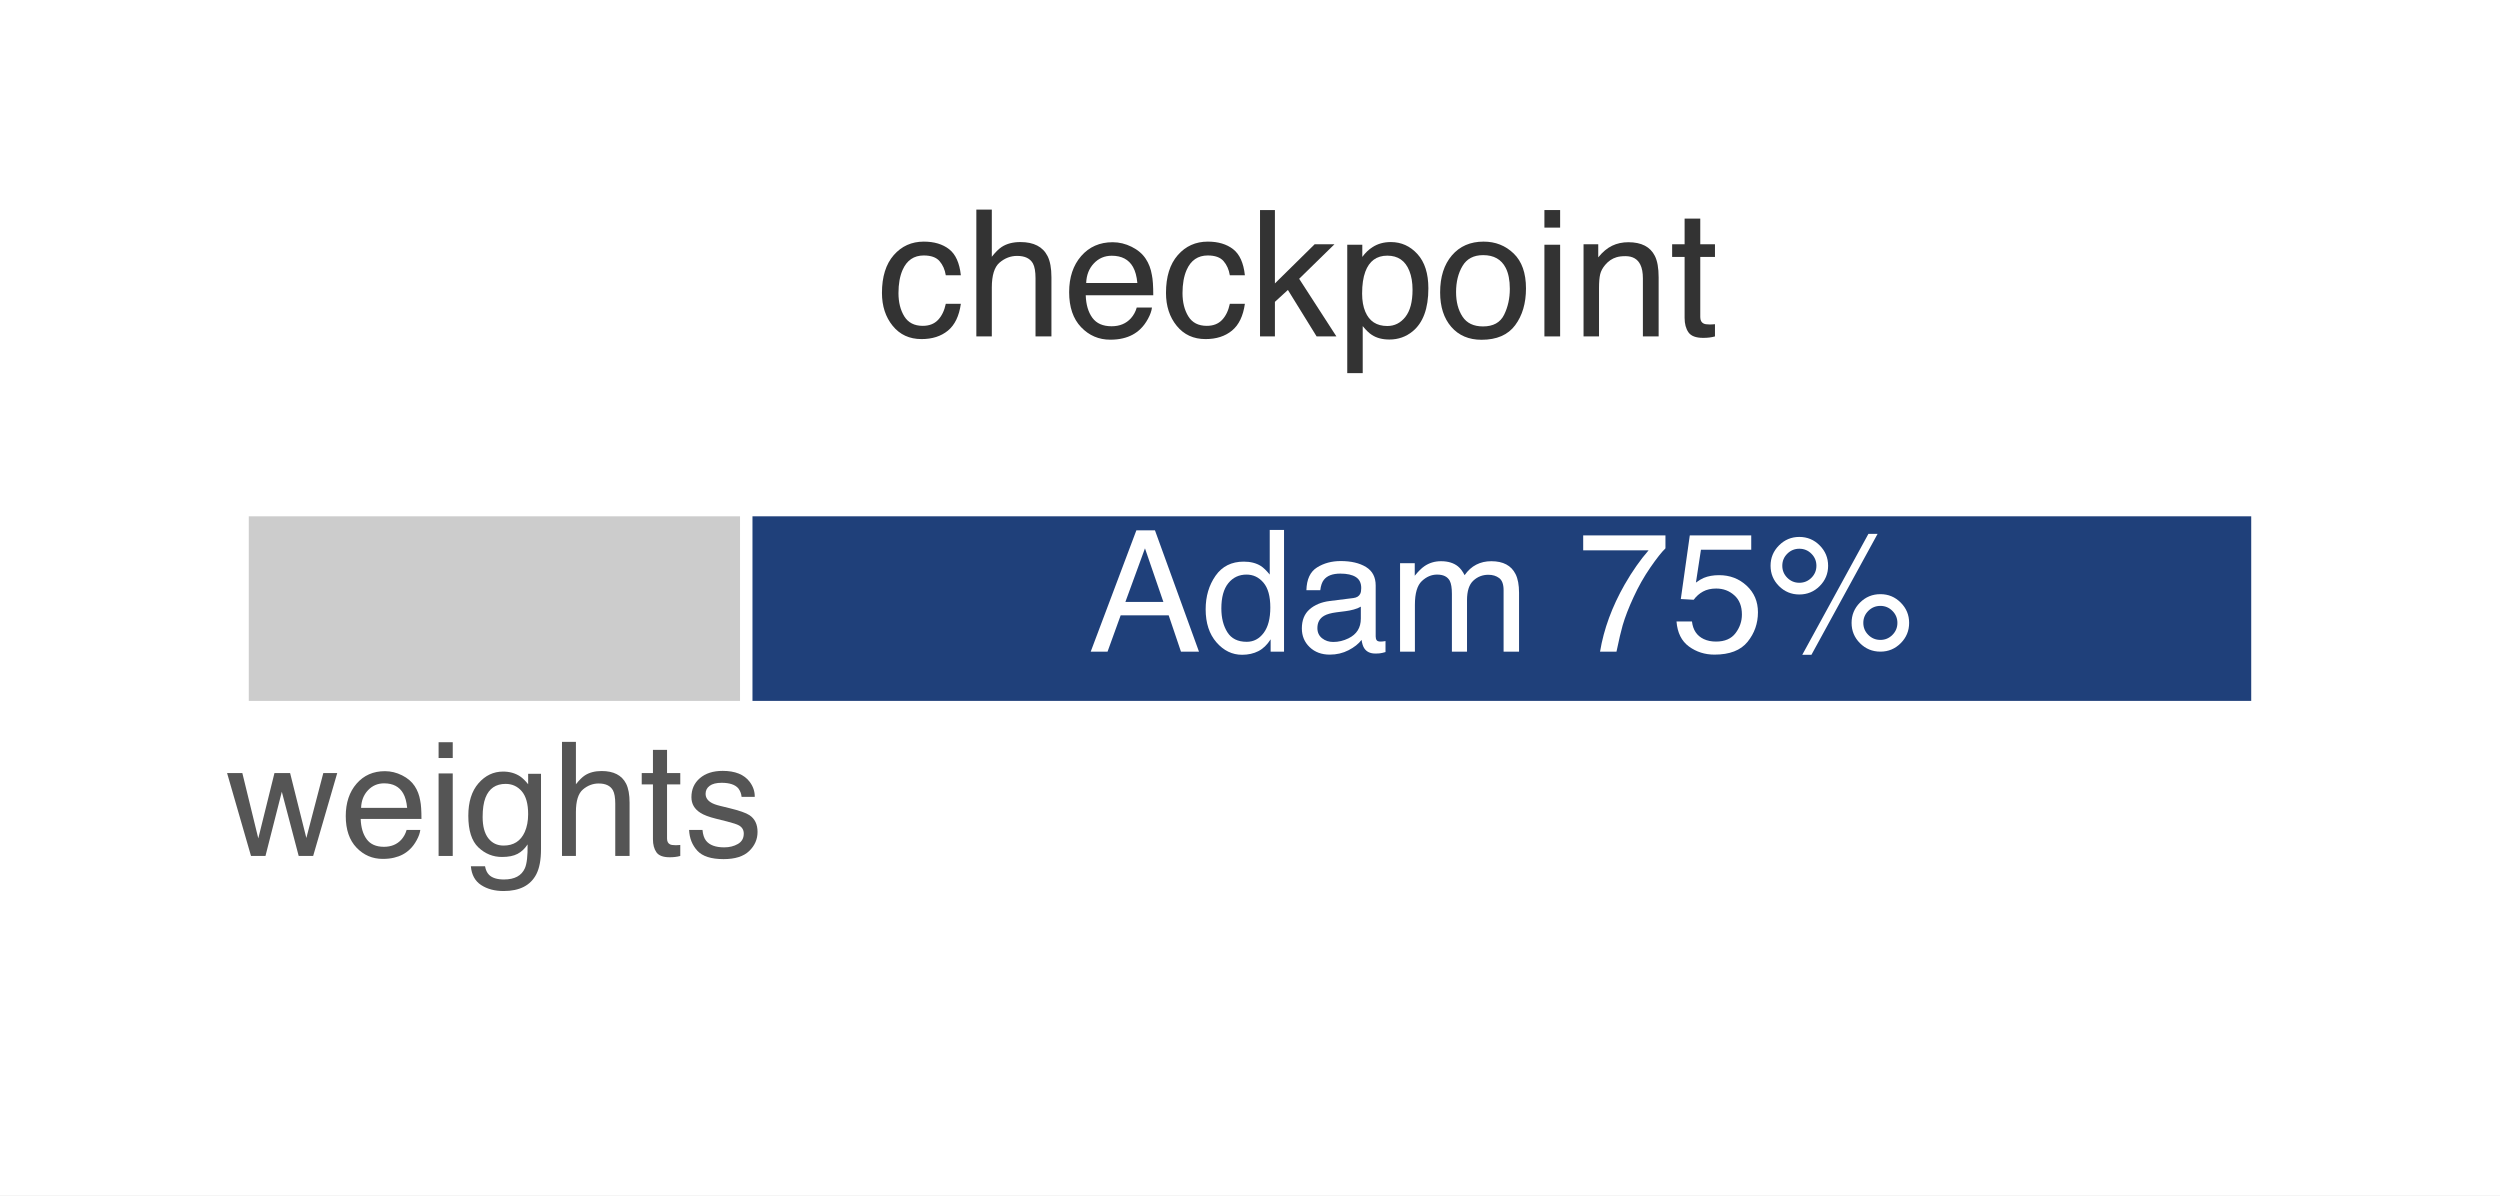
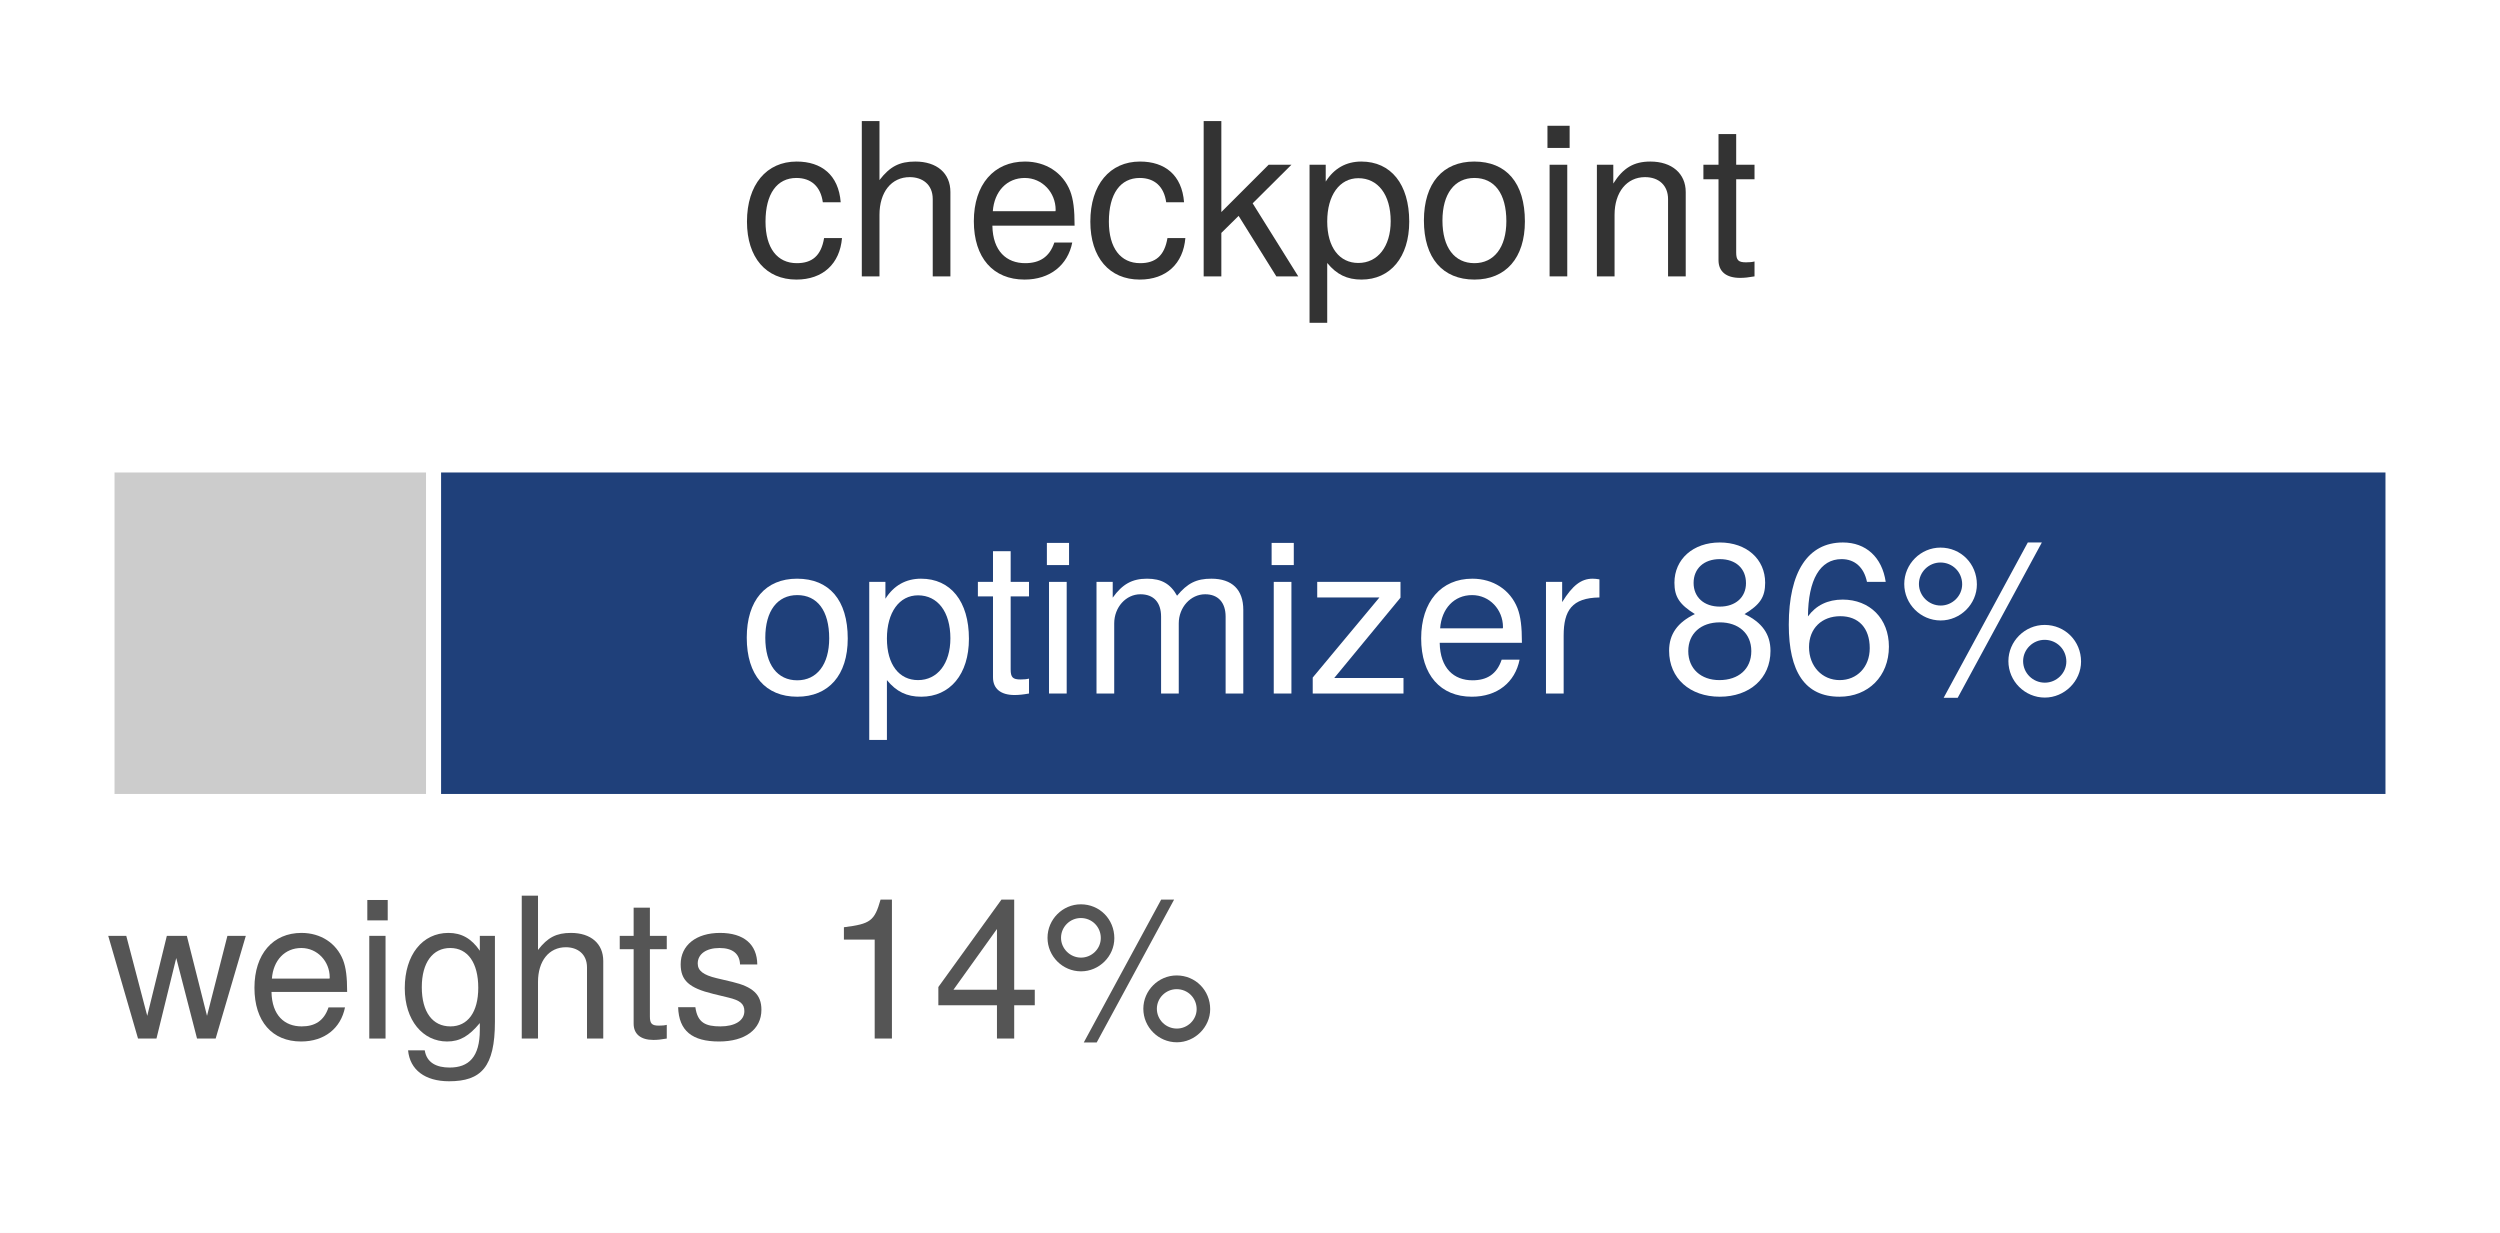
- <svg xmlns="http://www.w3.org/2000/svg" xmlns:xlink="http://www.w3.org/1999/xlink" width="70.956pt" height="33.926pt" viewBox="0 0 70.956 33.926" version="1.1" font-family="Helvetica Neue, Helvetica, Arial, sans-serif">
+ <svg xmlns="http://www.w3.org/2000/svg" xmlns:xlink="http://www.w3.org/1999/xlink" width="58.68pt" height="28.937pt" viewBox="0 0 58.68 28.937" version="1.1" font-family="Helvetica Neue, Helvetica, Arial, sans-serif">
  <defs>
    <style type="text/css">*{stroke-linejoin: round; stroke-linecap: butt}</style>
  </defs>
  <g id="figure_1">
    <g id="patch_1">
-       <path d="M 0 33.926 L 70.956 33.926 L 70.956 0 L 0 0 z " style="fill: #ffffff" />
+       <path d="M 0 28.937 L 58.68 28.937 L 58.68 0 L 0 0 z " style="fill: #ffffff" />
    </g>
    <g id="axes_1">
      <g id="patch_2">
-         <path d="M 1.44 32.486 L 69.516 32.486 L 69.516 1.44 L 1.44 1.44 z " style="fill: #ffffff" />
+         <path d="M 1.44 27.497 L 57.24 27.497 L 57.24 1.44 L 1.44 1.44 z " style="fill: #ffffff" />
      </g>
      <g id="patch_3">
-         <path d="M 6.886 20.068 L 21.182 20.068 L 21.182 14.479 L 6.886 14.479 z " clip-path="url(#p07108ec52f)" style="fill: #cccccc; stroke: #ffffff; stroke-width: 0.35; stroke-linejoin: miter" />
+         <path d="M 2.513 18.811 L 10.178 18.811 L 10.178 10.915 L 2.513 10.915 z " clip-path="url(#p8051ae91d0)" style="fill: #cccccc; stroke: #ffffff; stroke-width: 0.35; stroke-linejoin: miter" />
      </g>
      <g id="patch_4">
-         <path d="M 21.182 20.068 L 64.07 20.068 L 64.07 14.479 L 21.182 14.479 z " clip-path="url(#p07108ec52f)" style="fill: #1F407A; stroke: #ffffff; stroke-width: 0.35; stroke-linejoin: miter" />
+         <path d="M 10.178 18.811 L 56.167 18.811 L 56.167 10.915 L 10.178 10.915 z " clip-path="url(#p8051ae91d0)" style="fill: #1f407a; stroke: #ffffff; stroke-width: 0.35; stroke-linejoin: miter" />
      </g>
      <g id="matplotlib.axis_1" />
      <g id="matplotlib.axis_2" />
      <g id="text_1">
-         <g style="fill: #555555" transform="translate(6.405505 24.29396) scale(0.045 -0.045)">
+         <g style="fill: #ffffff" transform="translate(17.3482 16.27828) scale(0.05 -0.05)">
          <defs>
-             <path id="Helvetica-77" d="M 672 3347 L 1316 709 L 1969 3347 L 2600 3347 L 3256 725 L 3941 3347 L 4503 3347 L 3531 0 L 2947 0 L 2266 2591 L 1606 0 L 1022 0 L 56 3347 L 672 3347 z " transform="scale(0.015625)" />
-             <path id="Helvetica-65" d="M 1806 3422 Q 2163 3422 2497 3255 Q 2831 3088 3006 2822 Q 3175 2569 3231 2231 Q 3281 2000 3281 1494 L 828 1494 Q 844 984 1069 676 Q 1294 369 1766 369 Q 2206 369 2469 659 Q 2619 828 2681 1050 L 3234 1050 Q 3213 866 3089 639 Q 2966 413 2813 269 Q 2556 19 2178 -69 Q 1975 -119 1719 -119 Q 1094 -119 659 336 Q 225 791 225 1609 Q 225 2416 662 2919 Q 1100 3422 1806 3422 z M 2703 1941 Q 2669 2306 2544 2525 Q 2313 2931 1772 2931 Q 1384 2931 1121 2651 Q 859 2372 844 1941 L 2703 1941 z M 1753 3428 L 1753 3428 z " transform="scale(0.015625)" />
-             <path id="Helvetica-69" d="M 413 3331 L 984 3331 L 984 0 L 413 0 L 413 3331 z M 413 4591 L 984 4591 L 984 3953 L 413 3953 L 413 4591 z " transform="scale(0.015625)" />
-             <path id="Helvetica-67" d="M 1594 3406 Q 1988 3406 2281 3213 Q 2441 3103 2606 2894 L 2606 3316 L 3125 3316 L 3125 272 Q 3125 -366 2938 -734 Q 2588 -1416 1616 -1416 Q 1075 -1416 706 -1173 Q 338 -931 294 -416 L 866 -416 Q 906 -641 1028 -763 Q 1219 -950 1628 -950 Q 2275 -950 2475 -494 Q 2594 -225 2584 466 Q 2416 209 2178 84 Q 1941 -41 1550 -41 Q 1006 -41 598 345 Q 191 731 191 1622 Q 191 2463 602 2934 Q 1013 3406 1594 3406 z M 2606 1688 Q 2606 2309 2350 2609 Q 2094 2909 1697 2909 Q 1103 2909 884 2353 Q 769 2056 769 1575 Q 769 1009 998 714 Q 1228 419 1616 419 Q 2222 419 2469 966 Q 2606 1275 2606 1688 z M 1659 3428 L 1659 3428 z " transform="scale(0.015625)" />
-             <path id="Helvetica-68" d="M 413 4606 L 975 4606 L 975 2894 Q 1175 3147 1334 3250 Q 1606 3428 2013 3428 Q 2741 3428 3000 2919 Q 3141 2641 3141 2147 L 3141 0 L 2563 0 L 2563 2109 Q 2563 2478 2469 2650 Q 2316 2925 1894 2925 Q 1544 2925 1259 2684 Q 975 2444 975 1775 L 975 0 L 413 0 L 413 4606 z " transform="scale(0.015625)" />
-             <path id="Helvetica-74" d="M 525 4281 L 1094 4281 L 1094 3347 L 1628 3347 L 1628 2888 L 1094 2888 L 1094 703 Q 1094 528 1213 469 Q 1278 434 1431 434 Q 1472 434 1519 436 Q 1566 438 1628 444 L 1628 0 Q 1531 -28 1426 -40 Q 1322 -53 1200 -53 Q 806 -53 665 148 Q 525 350 525 672 L 525 2888 L 72 2888 L 72 3347 L 525 3347 L 525 4281 z " transform="scale(0.015625)" />
-             <path id="Helvetica-73" d="M 747 1050 Q 772 769 888 619 Q 1100 347 1625 347 Q 1938 347 2175 483 Q 2413 619 2413 903 Q 2413 1119 2222 1231 Q 2100 1300 1741 1391 L 1294 1503 Q 866 1609 663 1741 Q 300 1969 300 2372 Q 300 2847 642 3140 Q 984 3434 1563 3434 Q 2319 3434 2653 2991 Q 2863 2709 2856 2384 L 2325 2384 Q 2309 2575 2191 2731 Q 1997 2953 1519 2953 Q 1200 2953 1036 2831 Q 872 2709 872 2509 Q 872 2291 1088 2159 Q 1213 2081 1456 2022 L 1828 1931 Q 2434 1784 2641 1647 Q 2969 1431 2969 969 Q 2969 522 2630 197 Q 2291 -128 1597 -128 Q 850 -128 539 211 Q 228 550 206 1050 L 747 1050 z M 1578 3428 L 1578 3428 z " transform="scale(0.015625)" />
+             <path id="TeXGyreHeros-Regular-52" d="M 3264 1651 C 3264 2810 2707 3450 1741 3450 C 800 3450 230 2803 230 1677 C 230 550 794 -96 1747 -96 C 2688 -96 3264 550 3264 1651 z M 2707 1658 C 2707 870 2336 397 1747 397 C 1152 397 787 864 787 1677 C 787 2483 1152 2957 1747 2957 C 2349 2957 2707 2490 2707 1658 z " transform="scale(0.015625)" />
+             <path id="TeXGyreHeros-Regular-55" d="M 3347 1645 C 3347 2771 2797 3450 1907 3450 C 1453 3450 1088 3245 838 2848 L 838 3354 L 352 3354 L 352 -1395 L 883 -1395 L 883 403 C 1165 58 1478 -96 1914 -96 C 2778 -96 3347 576 3347 1645 z M 2790 1658 C 2790 896 2400 403 1818 403 C 1254 403 883 864 883 1651 C 883 2438 1254 2950 1818 2950 C 2406 2950 2790 2458 2790 1658 z " transform="scale(0.015625)" />
+             <path id="TeXGyreHeros-Regular-6a" d="M 1626 0 L 1626 448 C 1555 429 1472 422 1370 422 C 1139 422 1075 486 1075 723 L 1075 2918 L 1626 2918 L 1626 3354 L 1075 3354 L 1075 4275 L 544 4275 L 544 3354 L 90 3354 L 90 2918 L 544 2918 L 544 486 C 544 147 774 -45 1190 -45 C 1318 -45 1446 -32 1626 0 z " transform="scale(0.015625)" />
+             <path id="TeXGyreHeros-Regular-43" d="M 979 0 L 979 3354 L 448 3354 L 448 0 L 979 0 z M 1050 3859 L 1050 4525 L 384 4525 L 384 3859 L 1050 3859 z " transform="scale(0.015625)" />
+             <path id="TeXGyreHeros-Regular-4c" d="M 4864 0 L 4864 2515 C 4864 3117 4531 3450 3904 3450 C 3456 3450 3187 3315 2874 2938 C 2675 3296 2406 3450 1971 3450 C 1523 3450 1229 3283 941 2880 L 941 3354 L 454 3354 L 454 0 L 986 0 L 986 2106 C 986 2592 1338 2982 1773 2982 C 2170 2982 2394 2739 2394 2310 L 2394 0 L 2925 0 L 2925 2106 C 2925 2592 3283 2982 3718 2982 C 4109 2982 4333 2733 4333 2310 L 4333 0 L 4864 0 z " transform="scale(0.015625)" />
+             <path id="TeXGyreHeros-Regular-79" d="M 2925 0 L 2925 467 L 845 467 L 2835 2880 L 2835 3354 L 333 3354 L 333 2886 L 2202 2886 L 198 480 L 198 0 L 2925 0 z " transform="scale(0.015625)" />
+             <path id="TeXGyreHeros-Regular-33" d="M 3283 1523 C 3283 2010 3245 2317 3149 2566 C 2931 3117 2419 3450 1792 3450 C 858 3450 256 2758 256 1658 C 256 557 838 -96 1779 -96 C 2547 -96 3078 339 3213 1018 L 2675 1018 C 2528 576 2227 397 1798 397 C 1242 397 826 755 813 1523 L 3283 1523 z M 2714 1997 C 2714 1997 2714 1971 2707 1958 L 826 1958 C 870 2554 1248 2957 1786 2957 C 2310 2957 2714 2522 2714 1997 z " transform="scale(0.015625)" />
+             <path id="TeXGyreHeros-Regular-61" d="M 2054 2886 L 2054 3430 C 1965 3443 1920 3450 1850 3450 C 1504 3450 1242 3245 934 2746 L 934 3354 L 448 3354 L 448 0 L 979 0 L 979 1741 C 979 2496 1229 2874 2054 2886 z " transform="scale(0.015625)" />
+             <path id="TeXGyreHeros-Regular-68" transform="scale(0.015625)" />
+             <path id="TeXGyreHeros-Regular-34" d="M 3283 1280 C 3283 1786 3027 2138 2502 2387 C 2970 2669 3123 2899 3123 3328 C 3123 4038 2566 4538 1760 4538 C 960 4538 397 4038 397 3328 C 397 2906 550 2675 1011 2387 C 493 2138 237 1786 237 1286 C 237 454 864 -96 1760 -96 C 2656 -96 3283 454 3283 1280 z M 2547 3315 C 2547 2893 2234 2611 1760 2611 C 1286 2611 973 2893 973 3322 C 973 3757 1286 4038 1760 4038 C 2240 4038 2547 3757 2547 3315 z M 2707 1274 C 2707 736 2323 403 1747 403 C 1197 403 813 742 813 1274 C 813 1805 1197 2138 1760 2138 C 2323 2138 2707 1805 2707 1274 z " transform="scale(0.015625)" />
+             <path id="TeXGyreHeros-Regular-66" d="M 3283 1408 C 3283 2253 2707 2822 1894 2822 C 1446 2822 1094 2650 851 2317 C 858 3424 1216 4038 1862 4038 C 2259 4038 2534 3789 2624 3354 L 3187 3354 C 3078 4096 2592 4538 1901 4538 C 845 4538 275 3648 275 2067 C 275 653 762 -96 1798 -96 C 2662 -96 3283 518 3283 1408 z M 2707 1363 C 2707 794 2323 403 1805 403 C 1280 403 883 813 883 1395 C 883 1958 1267 2323 1824 2323 C 2368 2323 2707 1971 2707 1363 z " transform="scale(0.015625)" />
+             <path id="TeXGyreHeros-Regular-58" d="M 2368 3277 C 2368 3898 1888 4384 1274 4384 C 678 4384 186 3891 186 3290 C 186 2688 678 2195 1280 2195 C 1875 2195 2368 2688 2368 3277 z M 1926 3283 C 1926 2931 1632 2643 1280 2643 C 922 2643 627 2938 627 3290 C 627 3648 922 3936 1274 3936 C 1638 3936 1926 3648 1926 3283 z M 4320 4538 L 3898 4538 L 1370 -128 L 1792 -128 L 4320 4538 z M 5498 960 C 5498 1574 5018 2061 4403 2061 C 3808 2061 3315 1568 3315 973 C 3315 371 3808 -122 4410 -122 C 4998 -122 5498 371 5498 960 z M 5056 960 C 5056 614 4762 326 4410 326 C 4051 326 3757 614 3757 973 C 3757 1325 4051 1613 4403 1613 C 4768 1613 5056 1325 5056 960 z " transform="scale(0.015625)" />
          </defs>
-           <use xlink:href="#Helvetica-77" />
-           <use xlink:href="#Helvetica-65" transform="translate(72.2168 0)" />
-           <use xlink:href="#Helvetica-69" transform="translate(127.832 0)" />
-           <use xlink:href="#Helvetica-67" transform="translate(150.0488 0)" />
-           <use xlink:href="#Helvetica-68" transform="translate(205.6641 0)" />
-           <use xlink:href="#Helvetica-74" transform="translate(261.2793 0)" />
-           <use xlink:href="#Helvetica-73" transform="translate(289.0625 0)" />
+           <use xlink:href="#TeXGyreHeros-Regular-52" />
+           <use xlink:href="#TeXGyreHeros-Regular-55" transform="translate(55.59375 0)" />
+           <use xlink:href="#TeXGyreHeros-Regular-6a" transform="translate(110.6875 0)" />
+           <use xlink:href="#TeXGyreHeros-Regular-43" transform="translate(138.4844 0)" />
+           <use xlink:href="#TeXGyreHeros-Regular-4c" transform="translate(160.6875 0)" />
+           <use xlink:href="#TeXGyreHeros-Regular-43" transform="translate(243.9844 0)" />
+           <use xlink:href="#TeXGyreHeros-Regular-79" transform="translate(266.1875 0)" />
+           <use xlink:href="#TeXGyreHeros-Regular-33" transform="translate(316.1875 0)" />
+           <use xlink:href="#TeXGyreHeros-Regular-61" transform="translate(371.7812 0)" />
+           <use xlink:href="#TeXGyreHeros-Regular-68" transform="translate(405.0781 0)" />
+           <use xlink:href="#TeXGyreHeros-Regular-34" transform="translate(432.875 0)" />
+           <use xlink:href="#TeXGyreHeros-Regular-66" transform="translate(488.4688 0)" />
+           <use xlink:href="#TeXGyreHeros-Regular-58" transform="translate(544.0625 0)" />
        </g>
      </g>
      <g id="text_2">
-         <g style="fill: #ffffff" transform="translate(30.8866 18.49504) scale(0.048 -0.048)">
+         <g style="fill: #555555" transform="translate(2.513077 24.37691) scale(0.046 -0.046)">
          <defs>
-             <path id="Helvetica-41" d="M 2844 1881 L 2147 3909 L 1406 1881 L 2844 1881 z M 1822 4591 L 2525 4591 L 4191 0 L 3509 0 L 3044 1375 L 1228 1375 L 731 0 L 94 0 L 1822 4591 z " transform="scale(0.015625)" />
-             <path id="Helvetica-64" d="M 769 1634 Q 769 1097 997 734 Q 1225 372 1728 372 Q 2119 372 2370 708 Q 2622 1044 2622 1672 Q 2622 2306 2362 2611 Q 2103 2916 1722 2916 Q 1297 2916 1033 2591 Q 769 2266 769 1634 z M 1616 3406 Q 2000 3406 2259 3244 Q 2409 3150 2600 2916 L 2600 4606 L 3141 4606 L 3141 0 L 2634 0 L 2634 466 Q 2438 156 2169 18 Q 1900 -119 1553 -119 Q 994 -119 584 351 Q 175 822 175 1603 Q 175 2334 548 2870 Q 922 3406 1616 3406 z " transform="scale(0.015625)" />
-             <path id="Helvetica-61" d="M 844 891 Q 844 647 1022 506 Q 1200 366 1444 366 Q 1741 366 2019 503 Q 2488 731 2488 1250 L 2488 1703 Q 2384 1638 2221 1594 Q 2059 1550 1903 1531 L 1563 1488 Q 1256 1447 1103 1359 Q 844 1213 844 891 z M 2206 2028 Q 2400 2053 2466 2191 Q 2503 2266 2503 2406 Q 2503 2694 2298 2823 Q 2094 2953 1713 2953 Q 1272 2953 1088 2716 Q 984 2584 953 2325 L 428 2325 Q 444 2944 830 3186 Q 1216 3428 1725 3428 Q 2316 3428 2684 3203 Q 3050 2978 3050 2503 L 3050 575 Q 3050 488 3086 434 Q 3122 381 3238 381 Q 3275 381 3322 386 Q 3369 391 3422 400 L 3422 -16 Q 3291 -53 3222 -62 Q 3153 -72 3034 -72 Q 2744 -72 2613 134 Q 2544 244 2516 444 Q 2344 219 2022 53 Q 1700 -113 1313 -113 Q 847 -113 551 170 Q 256 453 256 878 Q 256 1344 547 1600 Q 838 1856 1309 1916 L 2206 2028 z M 1741 3428 L 1741 3428 z " transform="scale(0.015625)" />
-             <path id="Helvetica-6d" d="M 413 3347 L 969 3347 L 969 2872 Q 1169 3119 1331 3231 Q 1609 3422 1963 3422 Q 2363 3422 2606 3225 Q 2744 3113 2856 2894 Q 3044 3163 3297 3292 Q 3550 3422 3866 3422 Q 4541 3422 4784 2934 Q 4916 2672 4916 2228 L 4916 0 L 4331 0 L 4331 2325 Q 4331 2659 4164 2784 Q 3997 2909 3756 2909 Q 3425 2909 3186 2687 Q 2947 2466 2947 1947 L 2947 0 L 2375 0 L 2375 2184 Q 2375 2525 2294 2681 Q 2166 2916 1816 2916 Q 1497 2916 1236 2669 Q 975 2422 975 1775 L 975 0 L 413 0 L 413 3347 z " transform="scale(0.015625)" />
-             <path id="Helvetica-20" transform="scale(0.015625)" />
-             <path id="Helvetica-37" d="M 3347 4400 L 3347 3909 Q 3131 3700 2773 3181 Q 2416 2663 2141 2063 Q 1869 1478 1728 997 Q 1638 688 1494 0 L 872 0 Q 1084 1281 1809 2550 Q 2238 3294 2709 3834 L 234 3834 L 234 4400 L 3347 4400 z " transform="scale(0.015625)" />
-             <path id="Helvetica-35" d="M 791 1141 Q 847 659 1238 475 Q 1438 381 1700 381 Q 2200 381 2440 700 Q 2681 1019 2681 1406 Q 2681 1875 2395 2131 Q 2109 2388 1709 2388 Q 1419 2388 1211 2275 Q 1003 2163 856 1963 L 369 1991 L 709 4400 L 3034 4400 L 3034 3856 L 1131 3856 L 941 2613 Q 1097 2731 1238 2791 Q 1488 2894 1816 2894 Q 2431 2894 2859 2497 Q 3288 2100 3288 1491 Q 3288 856 2895 371 Q 2503 -113 1644 -113 Q 1097 -113 676 195 Q 256 503 206 1141 L 791 1141 z " transform="scale(0.015625)" />
-             <path id="Helvetica-25" d="M 4363 2175 Q 4813 2175 5131 1856 Q 5450 1538 5450 1088 Q 5450 638 5131 319 Q 4813 0 4363 0 Q 3909 0 3590 319 Q 3272 638 3272 1088 Q 3272 1538 3590 1856 Q 3909 2175 4363 2175 z M 3909 4456 L 4256 4456 L 1753 -119 L 1406 -119 L 3909 4456 z M 1294 2606 Q 1563 2606 1752 2795 Q 1941 2984 1941 3250 Q 1941 3516 1752 3705 Q 1563 3894 1294 3894 Q 1028 3894 839 3706 Q 650 3519 650 3250 Q 650 2984 839 2795 Q 1028 2606 1294 2606 z M 1294 4341 Q 1747 4341 2065 4020 Q 2384 3700 2384 3250 Q 2384 2800 2065 2481 Q 1747 2163 1294 2163 Q 844 2163 525 2481 Q 206 2800 206 3250 Q 206 3700 525 4020 Q 844 4341 1294 4341 z M 4363 444 Q 4628 444 4817 633 Q 5006 822 5006 1088 Q 5006 1353 4817 1542 Q 4628 1731 4363 1731 Q 4094 1731 3905 1542 Q 3716 1353 3716 1088 Q 3716 822 3905 633 Q 4094 444 4363 444 z " transform="scale(0.015625)" />
+             <path id="TeXGyreHeros-Regular-73" d="M 4531 3354 L 3930 3354 L 3264 742 L 2605 3354 L 1952 3354 L 1312 742 L 627 3354 L 38 3354 L 1011 0 L 1613 0 L 2259 2630 L 2938 0 L 3546 0 L 4531 3354 z " transform="scale(0.015625)" />
+             <path id="TeXGyreHeros-Regular-3c" d="M 3130 550 L 3130 3354 L 2637 3354 L 2637 2867 C 2368 3264 2042 3450 1613 3450 C 762 3450 186 2733 186 1645 C 186 589 781 -96 1568 -96 C 1990 -96 2285 83 2637 506 L 2637 282 C 2637 -608 2272 -947 1651 -947 C 1229 -947 902 -794 838 -384 L 294 -384 C 352 -1018 845 -1395 1632 -1395 C 2682 -1395 3130 -928 3130 550 z M 2586 1658 C 2586 858 2240 397 1677 397 C 1094 397 742 864 742 1677 C 742 2483 1101 2957 1670 2957 C 2246 2957 2586 2470 2586 1658 z " transform="scale(0.015625)" />
+             <path id="TeXGyreHeros-Regular-40" d="M 3110 0 L 3110 2534 C 3110 3098 2707 3450 2054 3450 C 1581 3450 1293 3302 979 2893 L 979 4666 L 448 4666 L 448 0 L 979 0 L 979 1850 C 979 2534 1338 2982 1888 2982 C 2266 2982 2579 2765 2579 2323 L 2579 0 L 3110 0 z " transform="scale(0.015625)" />
+             <path id="TeXGyreHeros-Regular-63" d="M 2938 941 C 2938 1440 2656 1690 1990 1850 L 1478 1971 C 1043 2074 858 2214 858 2451 C 858 2758 1133 2957 1568 2957 C 1997 2957 2227 2771 2240 2419 L 2803 2419 C 2797 3078 2362 3450 1587 3450 C 806 3450 301 3046 301 2426 C 301 1901 570 1651 1363 1459 L 1862 1338 C 2234 1248 2381 1139 2381 896 C 2381 582 2067 397 1600 397 C 1120 397 851 512 781 1024 L 218 1024 C 243 250 678 -96 1555 -96 C 2400 -96 2938 294 2938 941 z " transform="scale(0.015625)" />
+             <path id="TeXGyreHeros-Regular-53" d="M 2221 0 L 2221 4538 L 1850 4538 C 1651 3840 1523 3744 653 3635 L 653 3232 L 1658 3232 L 1658 0 L 2221 0 z " transform="scale(0.015625)" />
+             <path id="TeXGyreHeros-Regular-3a" d="M 3328 1088 L 3328 1594 L 2656 1594 L 2656 4538 L 2240 4538 L 179 1683 L 179 1088 L 2093 1088 L 2093 0 L 2656 0 L 2656 1088 L 3328 1088 z M 2093 1594 L 672 1594 L 2093 3578 L 2093 1594 z " transform="scale(0.015625)" />
          </defs>
-           <use xlink:href="#Helvetica-41" />
-           <use xlink:href="#Helvetica-64" transform="translate(66.69922 0)" />
-           <use xlink:href="#Helvetica-61" transform="translate(122.3145 0)" />
-           <use xlink:href="#Helvetica-6d" transform="translate(177.9297 0)" />
-           <use xlink:href="#Helvetica-20" transform="translate(261.2305 0)" />
-           <use xlink:href="#Helvetica-37" transform="translate(289.0137 0)" />
-           <use xlink:href="#Helvetica-35" transform="translate(344.6289 0)" />
-           <use xlink:href="#Helvetica-25" transform="translate(400.2441 0)" />
+           <use xlink:href="#TeXGyreHeros-Regular-73" />
+           <use xlink:href="#TeXGyreHeros-Regular-33" transform="translate(71.20312 0)" />
+           <use xlink:href="#TeXGyreHeros-Regular-43" transform="translate(126.7969 0)" />
+           <use xlink:href="#TeXGyreHeros-Regular-3c" transform="translate(149 0)" />
+           <use xlink:href="#TeXGyreHeros-Regular-40" transform="translate(204.5938 0)" />
+           <use xlink:href="#TeXGyreHeros-Regular-6a" transform="translate(260.1875 0)" />
+           <use xlink:href="#TeXGyreHeros-Regular-63" transform="translate(287.9844 0)" />
+           <use xlink:href="#TeXGyreHeros-Regular-68" transform="translate(337.9844 0)" />
+           <use xlink:href="#TeXGyreHeros-Regular-53" transform="translate(365.7812 0)" />
+           <use xlink:href="#TeXGyreHeros-Regular-3a" transform="translate(421.375 0)" />
+           <use xlink:href="#TeXGyreHeros-Regular-58" transform="translate(476.9688 0)" />
        </g>
      </g>
      <g id="text_3">
-         <g style="fill: #333333" transform="translate(24.88835 9.548333) scale(0.05 -0.05)">
+         <g style="fill: #333333" transform="translate(17.37828 6.487238) scale(0.05 -0.05)">
          <defs>
-             <path id="Helvetica-63" d="M 1703 3444 Q 2269 3444 2623 3169 Q 2978 2894 3050 2222 L 2503 2222 Q 2453 2531 2275 2736 Q 2097 2941 1703 2941 Q 1166 2941 934 2416 Q 784 2075 784 1575 Q 784 1072 996 728 Q 1209 384 1666 384 Q 2016 384 2220 598 Q 2425 813 2503 1184 L 3050 1184 Q 2956 519 2581 211 Q 2206 -97 1622 -97 Q 966 -97 575 383 Q 184 863 184 1581 Q 184 2463 612 2953 Q 1041 3444 1703 3444 z M 1616 3428 L 1616 3428 z " transform="scale(0.015625)" />
-             <path id="Helvetica-6b" d="M 400 4591 L 941 4591 L 941 1925 L 2384 3347 L 3103 3347 L 1822 2094 L 3175 0 L 2456 0 L 1413 1688 L 941 1256 L 941 0 L 400 0 L 400 4591 z " transform="scale(0.015625)" />
-             <path id="Helvetica-70" d="M 1825 378 Q 2219 378 2480 708 Q 2741 1038 2741 1694 Q 2741 2094 2625 2381 Q 2406 2934 1825 2934 Q 1241 2934 1025 2350 Q 909 2038 909 1556 Q 909 1169 1025 897 Q 1244 378 1825 378 z M 369 3331 L 916 3331 L 916 2888 Q 1084 3116 1284 3241 Q 1569 3428 1953 3428 Q 2522 3428 2919 2992 Q 3316 2556 3316 1747 Q 3316 653 2744 184 Q 2381 -113 1900 -113 Q 1522 -113 1266 53 Q 1116 147 931 375 L 931 -1334 L 369 -1334 L 369 3331 z " transform="scale(0.015625)" />
-             <path id="Helvetica-6f" d="M 1741 363 Q 2300 363 2508 786 Q 2716 1209 2716 1728 Q 2716 2197 2566 2491 Q 2328 2953 1747 2953 Q 1231 2953 997 2559 Q 763 2166 763 1609 Q 763 1075 997 719 Q 1231 363 1741 363 z M 1763 3444 Q 2409 3444 2856 3012 Q 3303 2581 3303 1744 Q 3303 934 2909 406 Q 2516 -122 1688 -122 Q 997 -122 590 345 Q 184 813 184 1600 Q 184 2444 612 2944 Q 1041 3444 1763 3444 z M 1744 3428 L 1744 3428 z " transform="scale(0.015625)" />
-             <path id="Helvetica-6e" d="M 413 3347 L 947 3347 L 947 2872 Q 1184 3166 1450 3294 Q 1716 3422 2041 3422 Q 2753 3422 3003 2925 Q 3141 2653 3141 2147 L 3141 0 L 2569 0 L 2569 2109 Q 2569 2416 2478 2603 Q 2328 2916 1934 2916 Q 1734 2916 1606 2875 Q 1375 2806 1200 2600 Q 1059 2434 1017 2257 Q 975 2081 975 1753 L 975 0 L 413 0 L 413 3347 z M 1734 3428 L 1734 3428 z " transform="scale(0.015625)" />
+             <path id="TeXGyreHeros-Regular-2c" d="M 3053 1152 L 2515 1152 C 2426 614 2150 397 1696 397 C 1107 397 755 851 755 1645 C 755 2483 1101 2957 1683 2957 C 2131 2957 2413 2694 2477 2227 L 3014 2227 C 2950 3046 2438 3450 1690 3450 C 787 3450 198 2758 198 1645 C 198 563 774 -96 1683 -96 C 2483 -96 2989 384 3053 1152 z " transform="scale(0.015625)" />
+             <path id="TeXGyreHeros-Regular-47" d="M 3213 0 L 1843 2195 L 3008 3354 L 2323 3354 L 902 1933 L 902 4666 L 371 4666 L 371 0 L 902 0 L 902 1306 L 1421 1818 L 2554 0 L 3213 0 z " transform="scale(0.015625)" />
+             <path id="TeXGyreHeros-Regular-4e" d="M 3117 0 L 3117 2534 C 3117 3091 2701 3450 2054 3450 C 1555 3450 1235 3258 941 2790 L 941 3354 L 448 3354 L 448 0 L 979 0 L 979 1850 C 979 2534 1350 2982 1894 2982 C 2317 2982 2586 2726 2586 2323 L 2586 0 L 3117 0 z " transform="scale(0.015625)" />
          </defs>
-           <use xlink:href="#Helvetica-63" />
-           <use xlink:href="#Helvetica-68" transform="translate(50 0)" />
-           <use xlink:href="#Helvetica-65" transform="translate(105.6152 0)" />
-           <use xlink:href="#Helvetica-63" transform="translate(161.2305 0)" />
-           <use xlink:href="#Helvetica-6b" transform="translate(211.2305 0)" />
-           <use xlink:href="#Helvetica-70" transform="translate(261.2305 0)" />
-           <use xlink:href="#Helvetica-6f" transform="translate(316.8457 0)" />
-           <use xlink:href="#Helvetica-69" transform="translate(372.4609 0)" />
-           <use xlink:href="#Helvetica-6e" transform="translate(394.6777 0)" />
-           <use xlink:href="#Helvetica-74" transform="translate(450.293 0)" />
+           <use xlink:href="#TeXGyreHeros-Regular-2c" />
+           <use xlink:href="#TeXGyreHeros-Regular-40" transform="translate(50 0)" />
+           <use xlink:href="#TeXGyreHeros-Regular-33" transform="translate(105.5938 0)" />
+           <use xlink:href="#TeXGyreHeros-Regular-2c" transform="translate(161.1875 0)" />
+           <use xlink:href="#TeXGyreHeros-Regular-47" transform="translate(211.6875 0)" />
+           <use xlink:href="#TeXGyreHeros-Regular-55" transform="translate(261.6875 0)" />
+           <use xlink:href="#TeXGyreHeros-Regular-52" transform="translate(317.2812 0)" />
+           <use xlink:href="#TeXGyreHeros-Regular-43" transform="translate(372.875 0)" />
+           <use xlink:href="#TeXGyreHeros-Regular-4e" transform="translate(395.0781 0)" />
+           <use xlink:href="#TeXGyreHeros-Regular-6a" transform="translate(450.6719 0)" />
        </g>
      </g>
    </g>
  </g>
  <defs>
-     <clipPath id="p07108ec52f">
-       <rect x="1.44" y="1.44" width="68.076" height="31.046" />
+     <clipPath id="p8051ae91d0">
+       <rect x="1.44" y="1.44" width="55.8" height="26.057" />
    </clipPath>
  </defs>
</svg>
